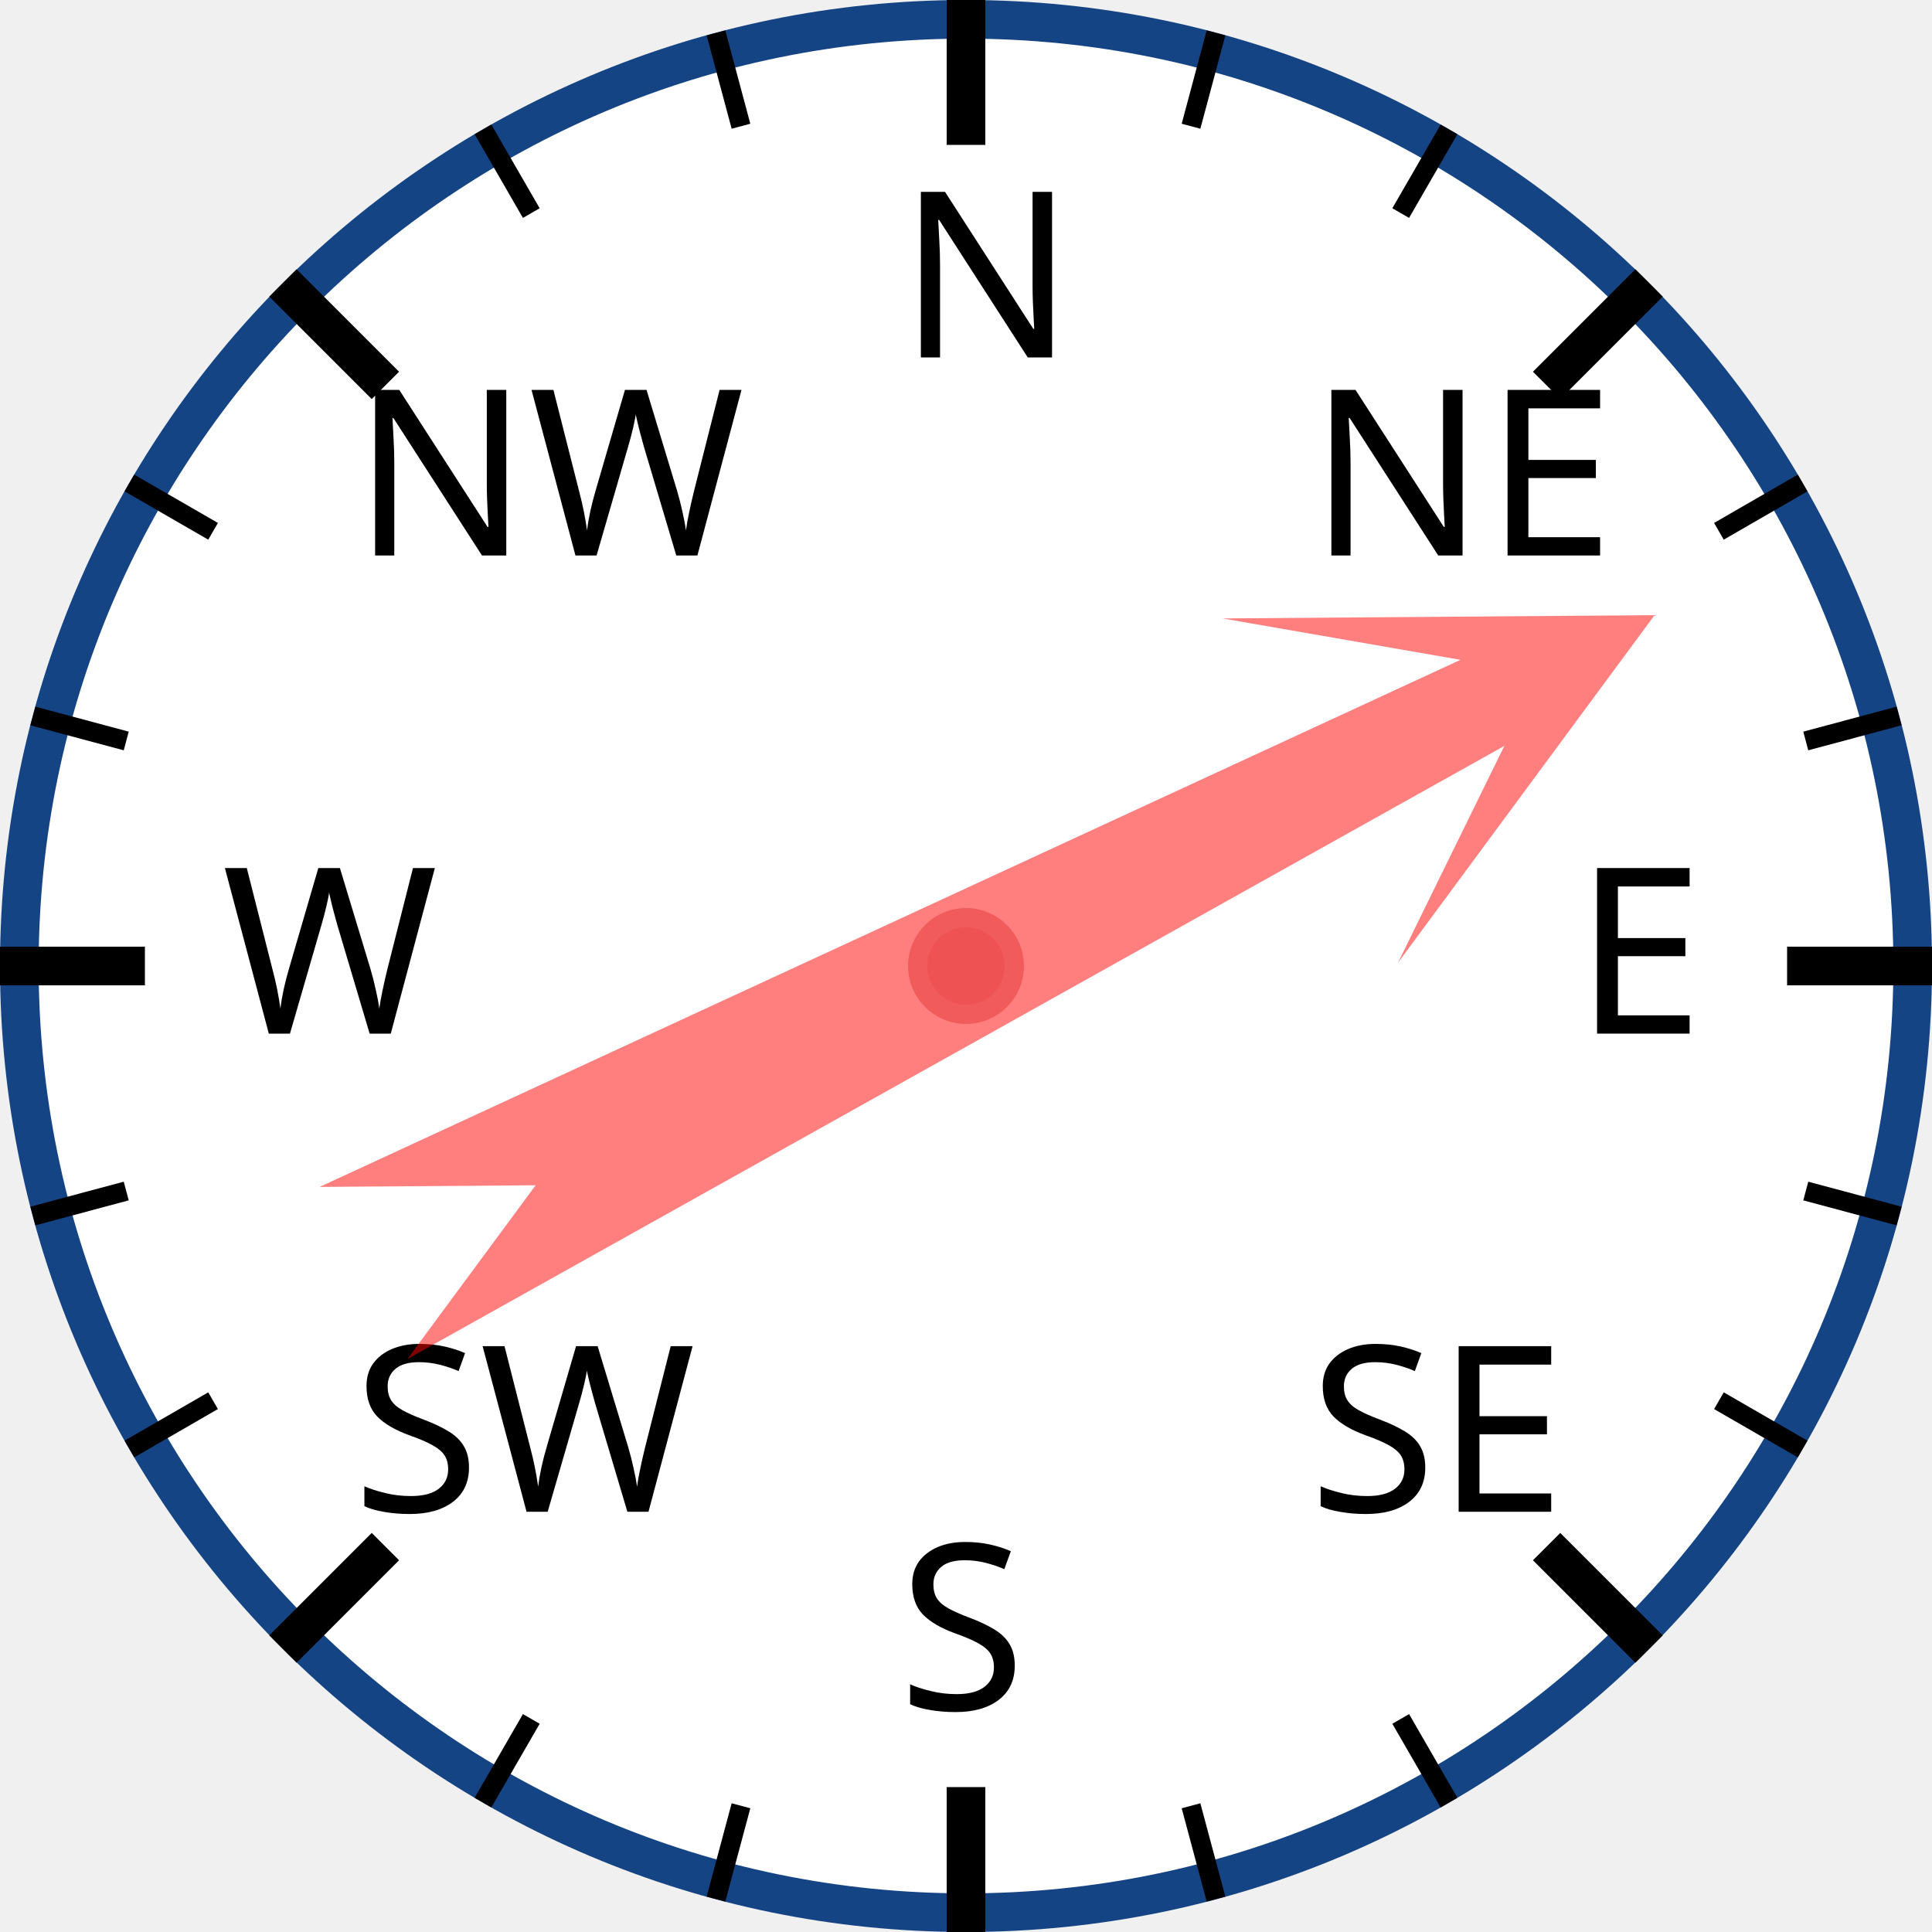
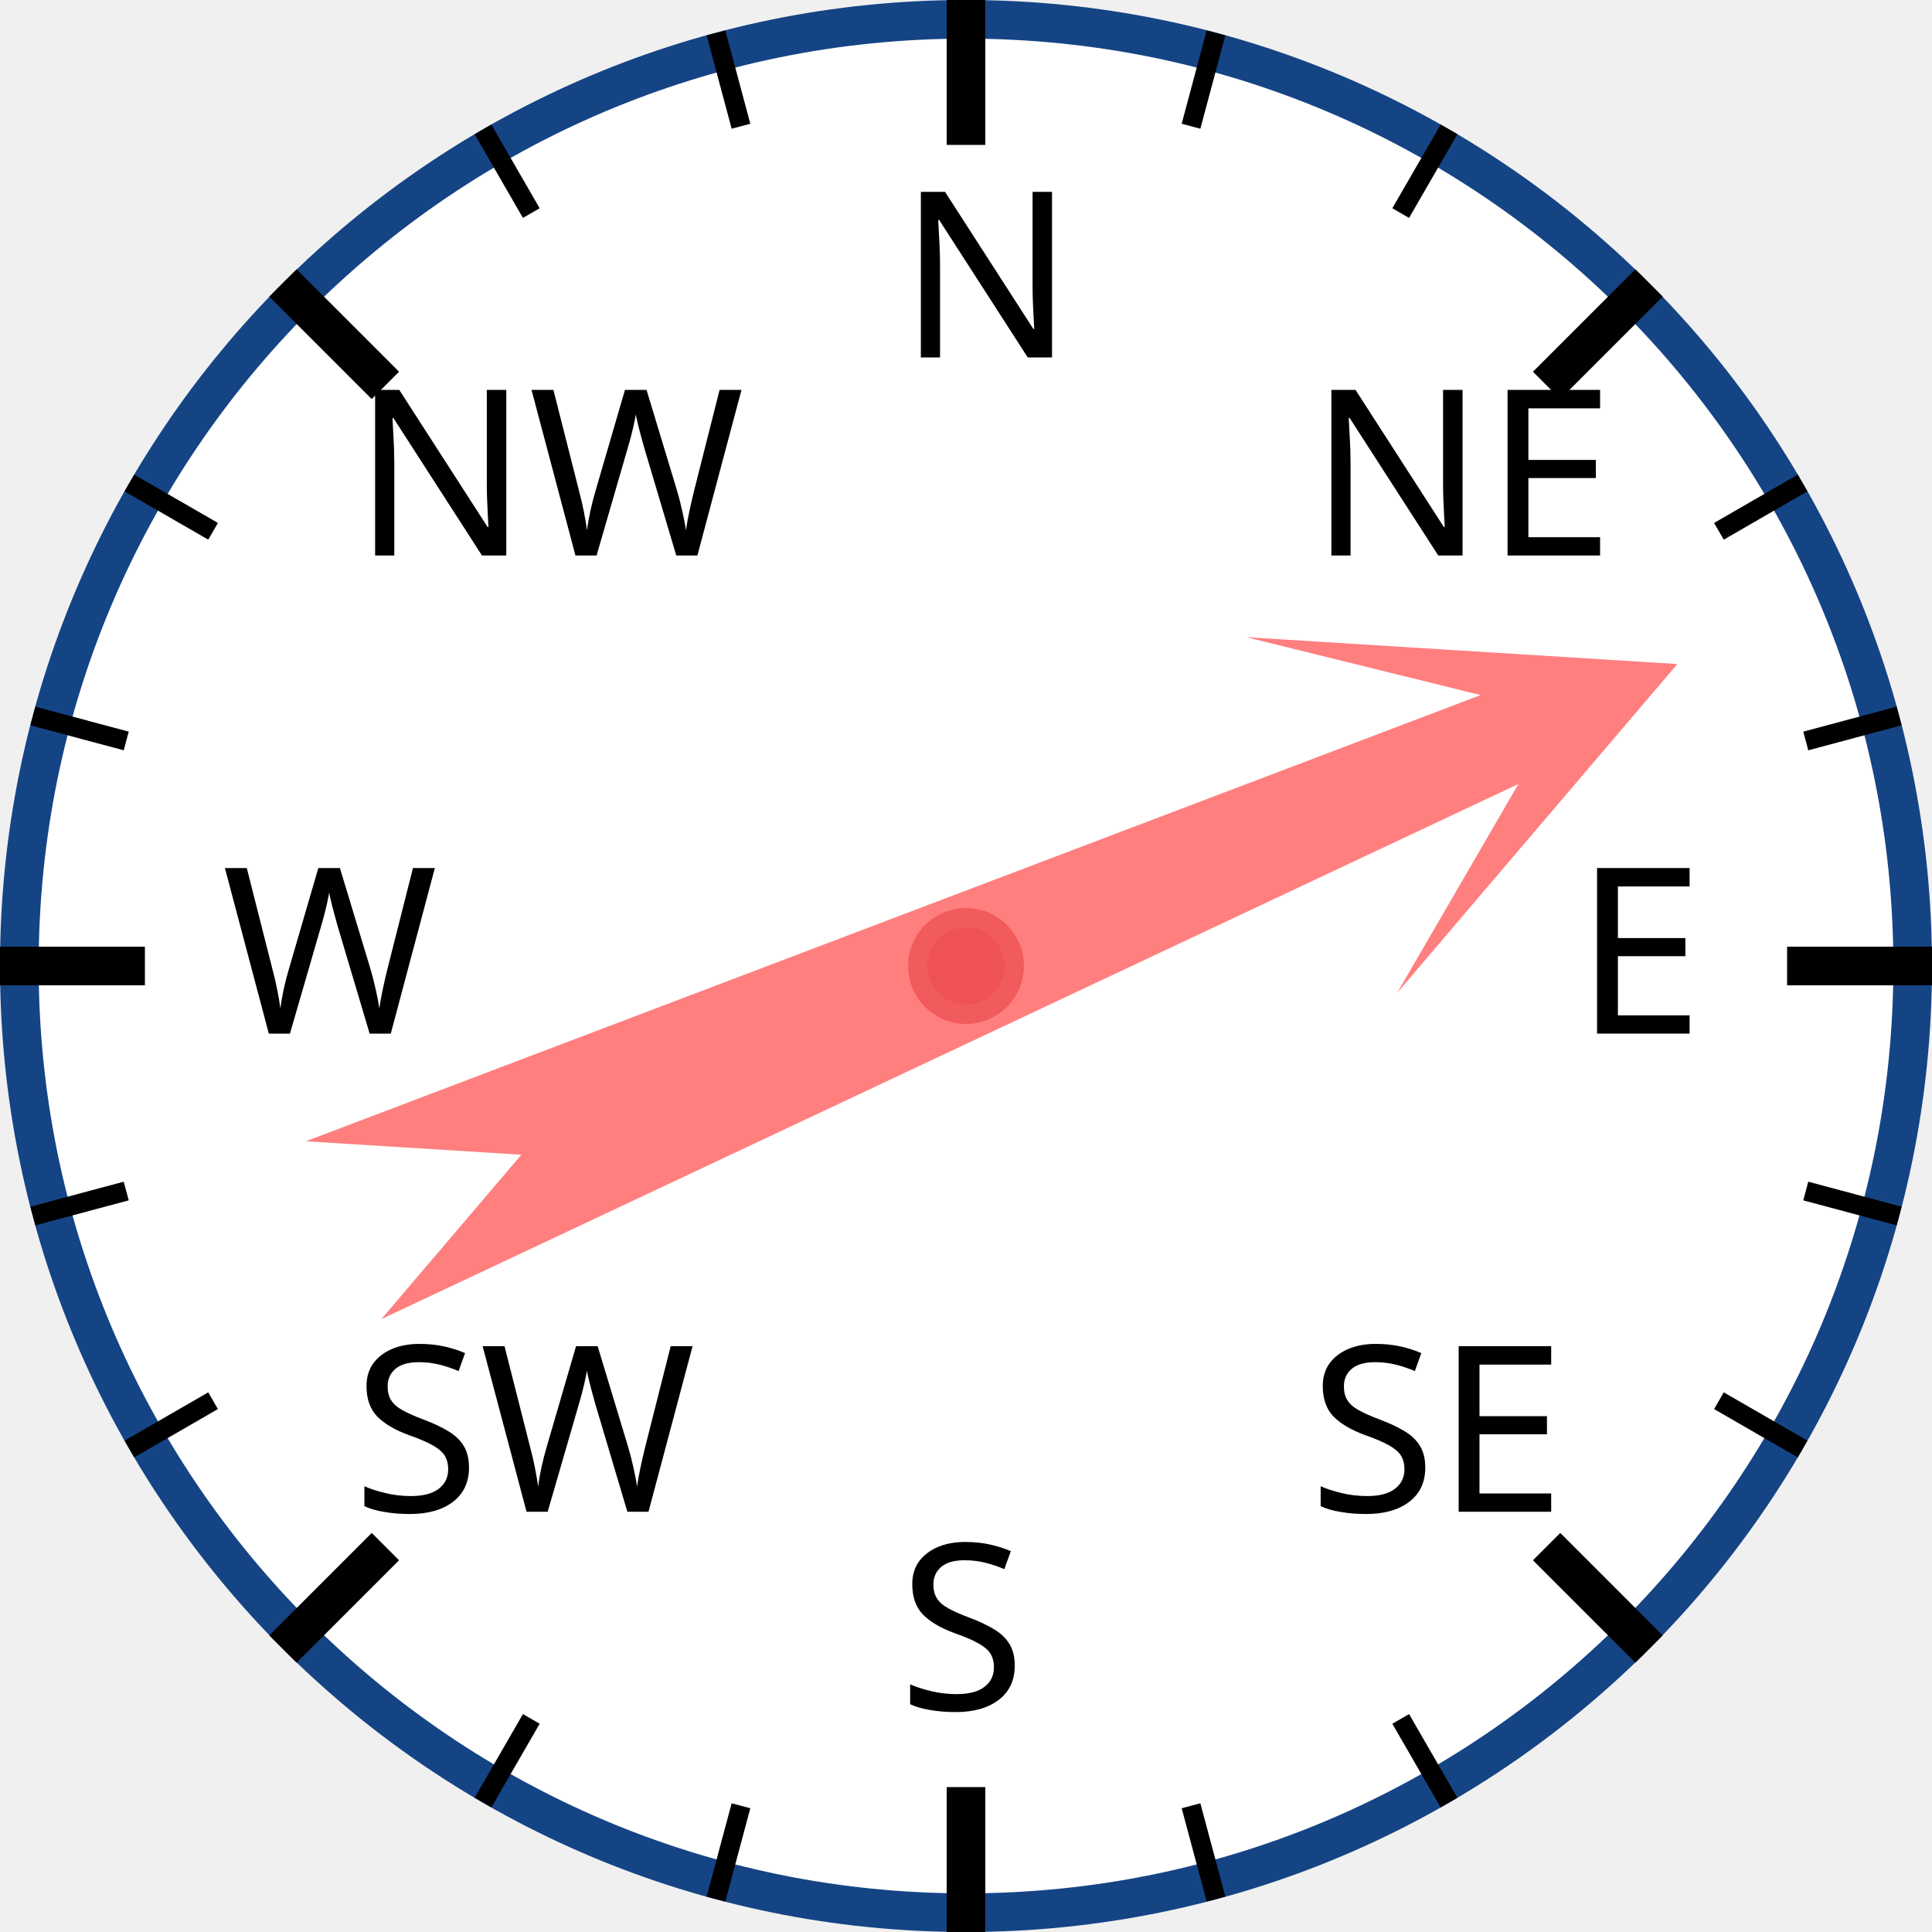
<svg xmlns="http://www.w3.org/2000/svg" width="120px" height="120px" viewBox="0 0 200 200">
  <circle cx="100" cy="100" r="98" style="fill: white; stroke: #154485; stroke-width: 4;" />
  <text x="93.0" y="37.0" style="font-family: sans-serif; font-size: 18pt;">N</text>
  <line x1="100.0" y1="0.0" x2="100.0" y2="15.0" style="stroke: black; stroke-width: 4;" />
  <line x1="74.118" y1="3.407" x2="76.706" y2="13.067" style="stroke: black; stroke-width: 2;" />
  <line x1="50" y1="13.397" x2="55" y2="22.058" style="stroke: black; stroke-width: 2;" />
  <text x="36.503" y="57.503" style="font-family: sans-serif; font-size: 18pt;">NW</text>
  <line x1="29.289" y1="29.289" x2="39.896" y2="39.896" style="stroke: black; stroke-width: 4;" />
  <line x1="13.397" y1="50" x2="22.058" y2="55" style="stroke: black; stroke-width: 2;" />
  <line x1="3.407" y1="74.118" x2="13.067" y2="76.706" style="stroke: black; stroke-width: 2;" />
  <text x="23.0" y="107.0" style="font-family: sans-serif; font-size: 18pt;">W</text>
  <line x1="0.0" y1="100.0" x2="15.0" y2="100.0" style="stroke: black; stroke-width: 4;" />
  <line x1="3.407" y1="125.882" x2="13.067" y2="123.294" style="stroke: black; stroke-width: 2;" />
  <line x1="13.397" y1="150" x2="22.058" y2="145" style="stroke: black; stroke-width: 2;" />
  <text x="36.503" y="156.497" style="font-family: sans-serif; font-size: 18pt;">SW</text>
  <line x1="29.289" y1="170.711" x2="39.896" y2="160.104" style="stroke: black; stroke-width: 4;" />
  <line x1="50" y1="186.603" x2="55" y2="177.942" style="stroke: black; stroke-width: 2;" />
  <line x1="74.118" y1="196.593" x2="76.706" y2="186.933" style="stroke: black; stroke-width: 2;" />
  <text x="93" y="177.0" style="font-family: sans-serif; font-size: 18pt;">S</text>
  <line x1="100" y1="200.0" x2="100" y2="185.0" style="stroke: black; stroke-width: 4;" />
  <line x1="125.882" y1="196.593" x2="123.294" y2="186.933" style="stroke: black; stroke-width: 2;" />
  <line x1="150.0" y1="186.603" x2="145.0" y2="177.942" style="stroke: black; stroke-width: 2;" />
  <text x="135.497" y="156.497" style="font-family: sans-serif; font-size: 18pt;">SE</text>
  <line x1="170.711" y1="170.711" x2="160.104" y2="160.104" style="stroke: black; stroke-width: 4;" />
  <line x1="186.603" y1="150" x2="177.942" y2="145" style="stroke: black; stroke-width: 2;" />
  <line x1="196.593" y1="125.882" x2="186.933" y2="123.294" style="stroke: black; stroke-width: 2;" />
  <text x="163.0" y="107" style="font-family: sans-serif; font-size: 18pt;">E</text>
  <line x1="200.0" y1="100" x2="185.0" y2="100" style="stroke: black; stroke-width: 4;" />
  <line x1="196.593" y1="74.118" x2="186.933" y2="76.706" style="stroke: black; stroke-width: 2;" />
  <line x1="186.603" y1="50" x2="177.942" y2="55" style="stroke: black; stroke-width: 2;" />
  <text x="135.497" y="57.503" style="font-family: sans-serif; font-size: 18pt;">NE</text>
  <line x1="170.711" y1="29.289" x2="160.104" y2="39.896" style="stroke: black; stroke-width: 4;" />
  <line x1="150" y1="13.397" x2="145" y2="22.058" style="stroke: black; stroke-width: 2;" />
  <line x1="125.882" y1="3.407" x2="123.294" y2="13.067" style="stroke: black; stroke-width: 2;" />
-   <polygon points="100 20 120 60 105 40 110 170 100 150 90 170 95 40 80 60" style="fill: red; fill-opacity: 0.5;" transform="rotate(63,100,100)" />
+   <polygon points="100 20 120 60 105 40 110 170 100 150 90 170 95 40 80 60" style="fill: red; fill-opacity: 0.5;" transform="rotate(67,100,100)" />
  <circle cx="100" cy="100" r="5" style="fill: #EE5252; stroke: #F25B5B; stroke-width: 2;" />
</svg>
